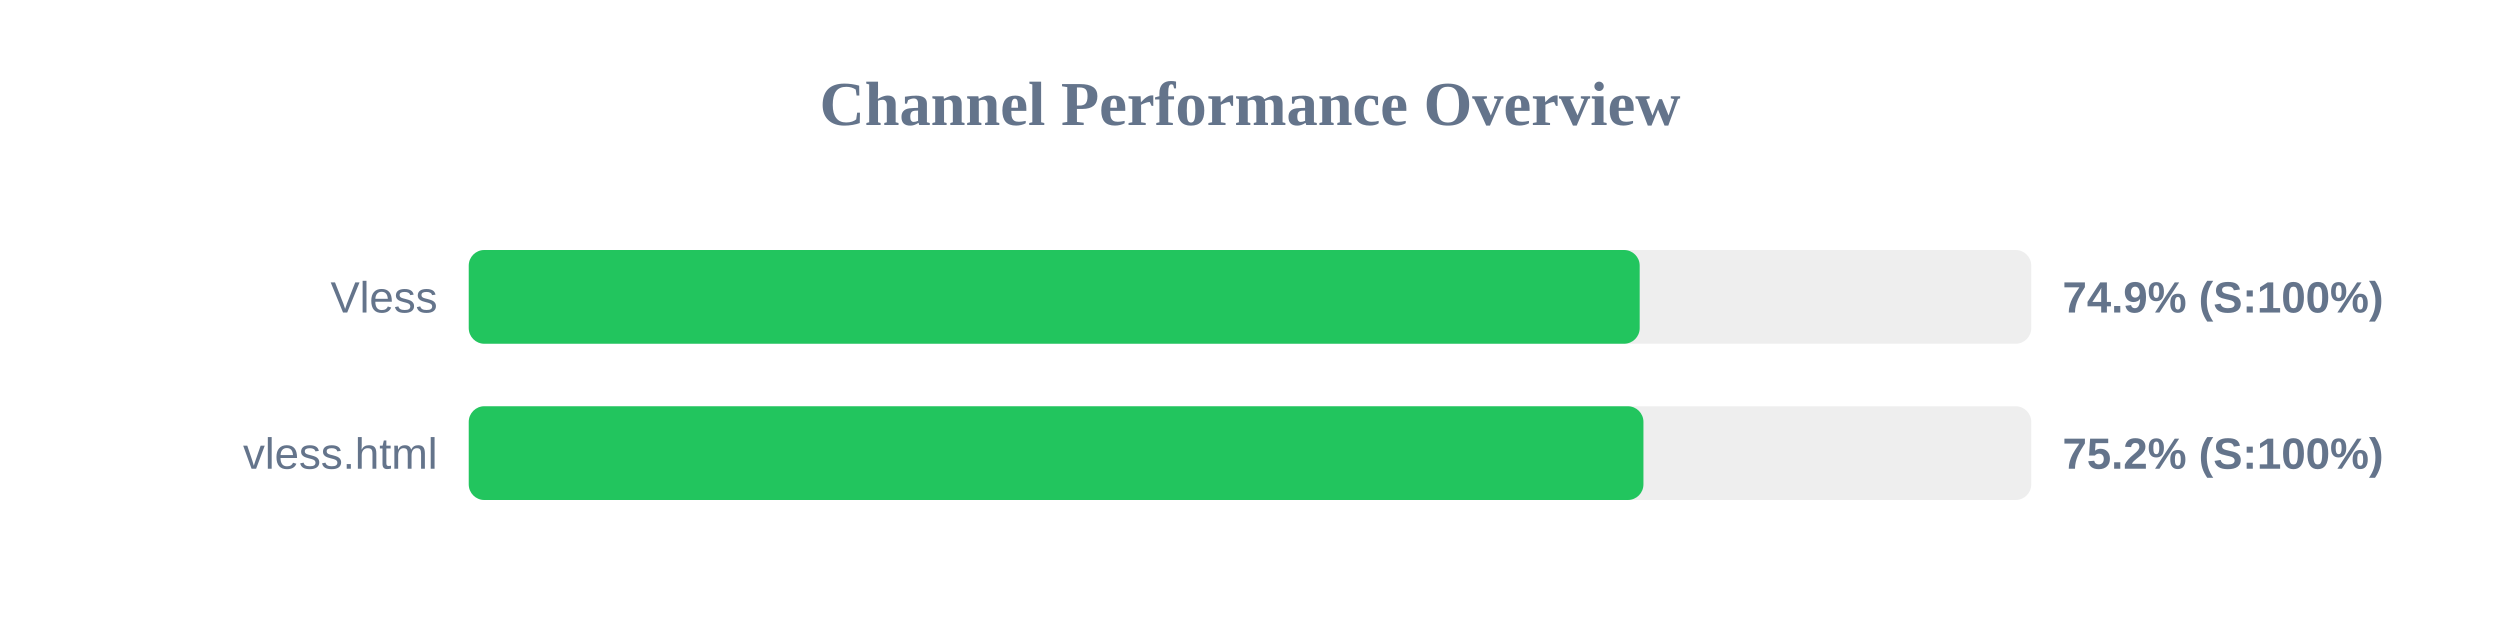
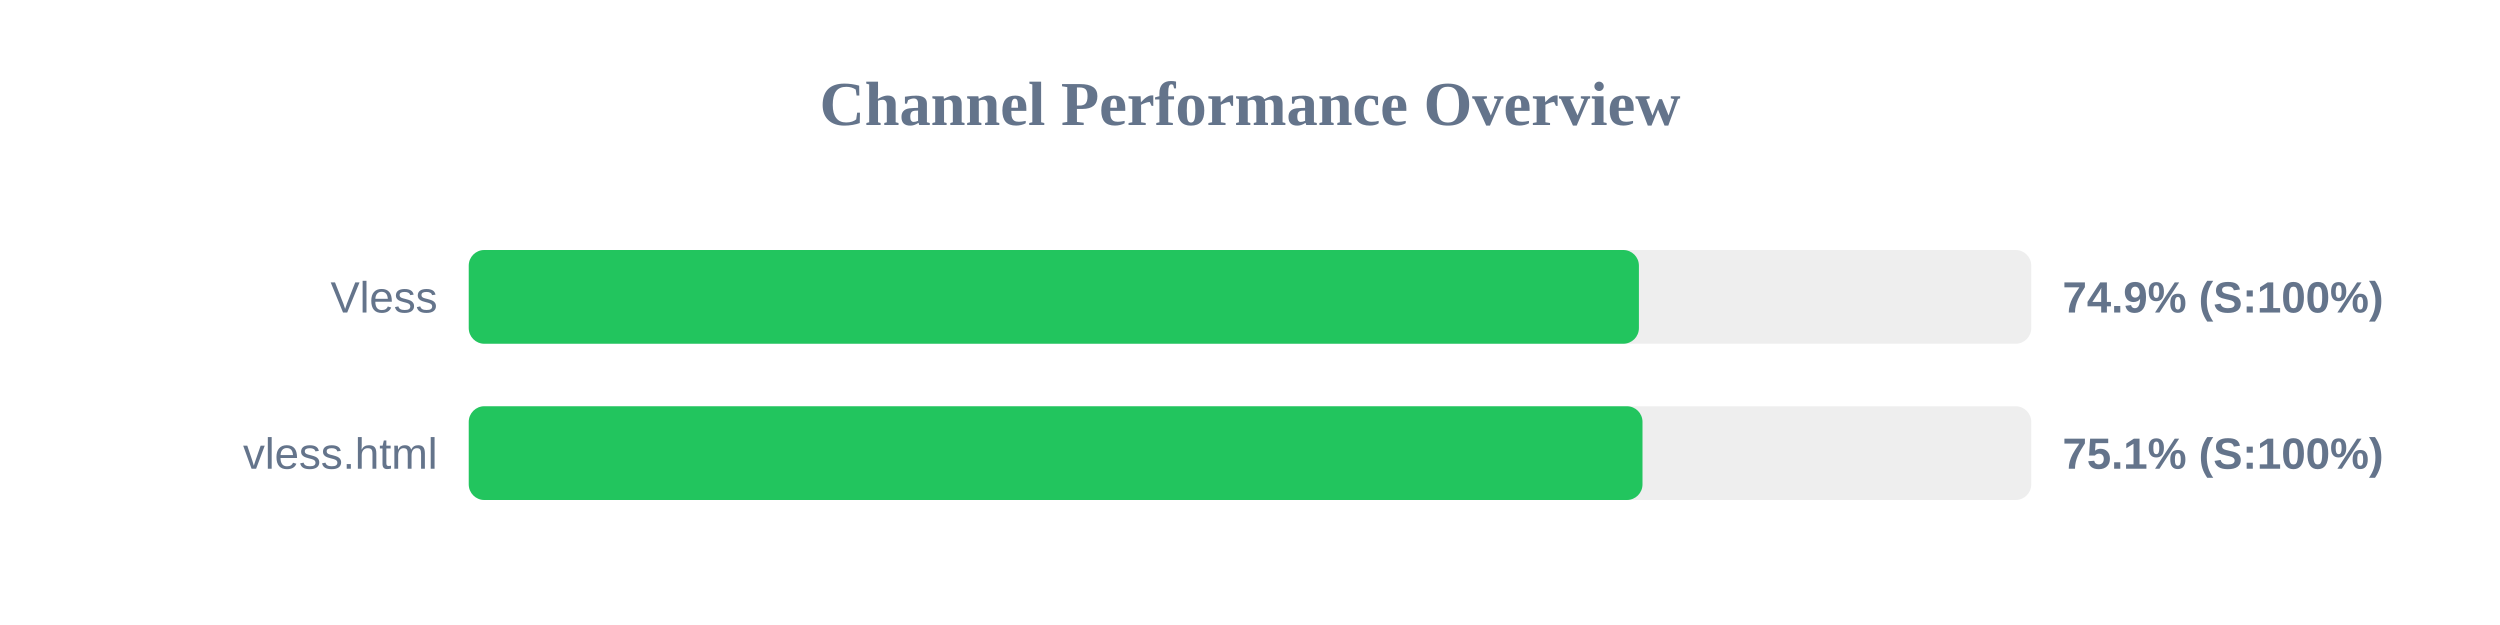
<svg xmlns="http://www.w3.org/2000/svg" width="800" height="200" version="1.1">
  <style>
        .row { font: 14px Arial; fill: #64748b; }
        .score { font: bold 14px Arial; fill: #64748b; }
    </style>
  <text x="400" y="40" text-anchor="middle" font-size="20px" font-weight="bold" fill="#64748b">Channel Performance Overview</text>
  <rect x="150" y="80" width="500" height="30" fill="#eee" rx="5" />
-   <rect x="150" y="80" width="374.7" height="30" fill="#22c55e" rx="5" />
+   <rect x="150" y="80" width="374.45" height="30" fill="#22c55e" rx="5" />
  <text x="140" y="100" text-anchor="end" class="row">Vless</text>
  <text x="660" y="100" text-anchor="start" class="score">74.9% (S:100%)</text>
  <rect x="150" y="130" width="500" height="30" fill="#eee" rx="5" />
-   <rect x="150" y="130" width="375.9" height="30" fill="#22c55e" rx="5" />
+   <rect x="150" y="130" width="375.6" height="30" fill="#22c55e" rx="5" />
  <text x="140" y="150" text-anchor="end" class="row">vless.html</text>
-   <text x="660" y="150" text-anchor="start" class="score">75.2% (S:100%)</text>
+   <text x="660" y="150" text-anchor="start" class="score">75.1% (S:100%)</text>
</svg>
